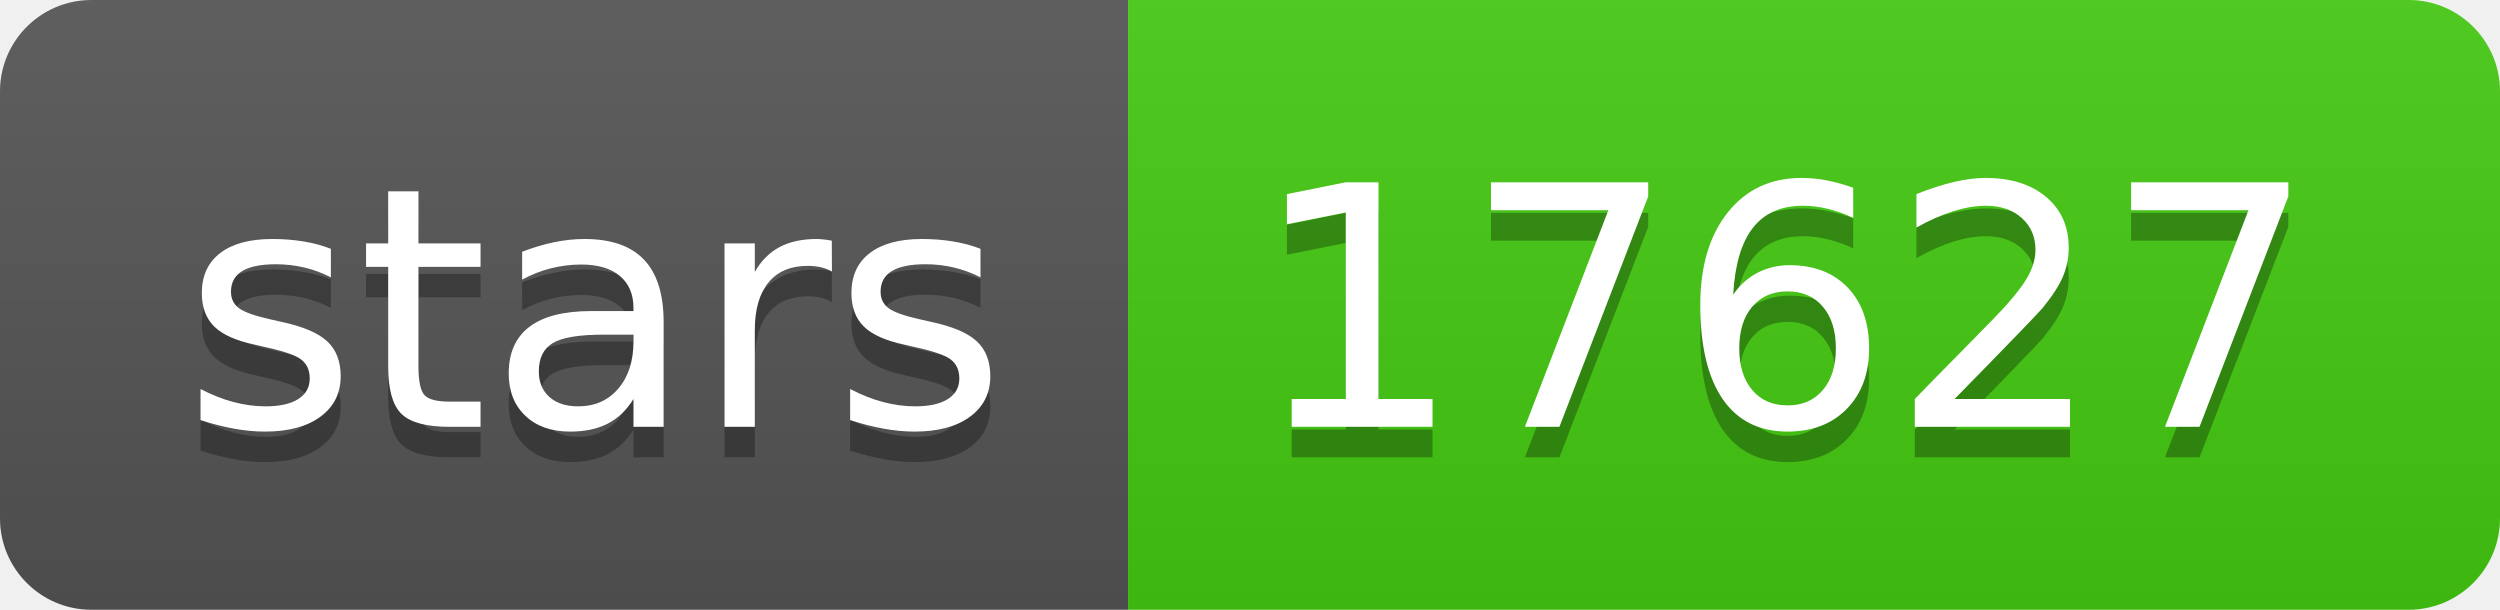
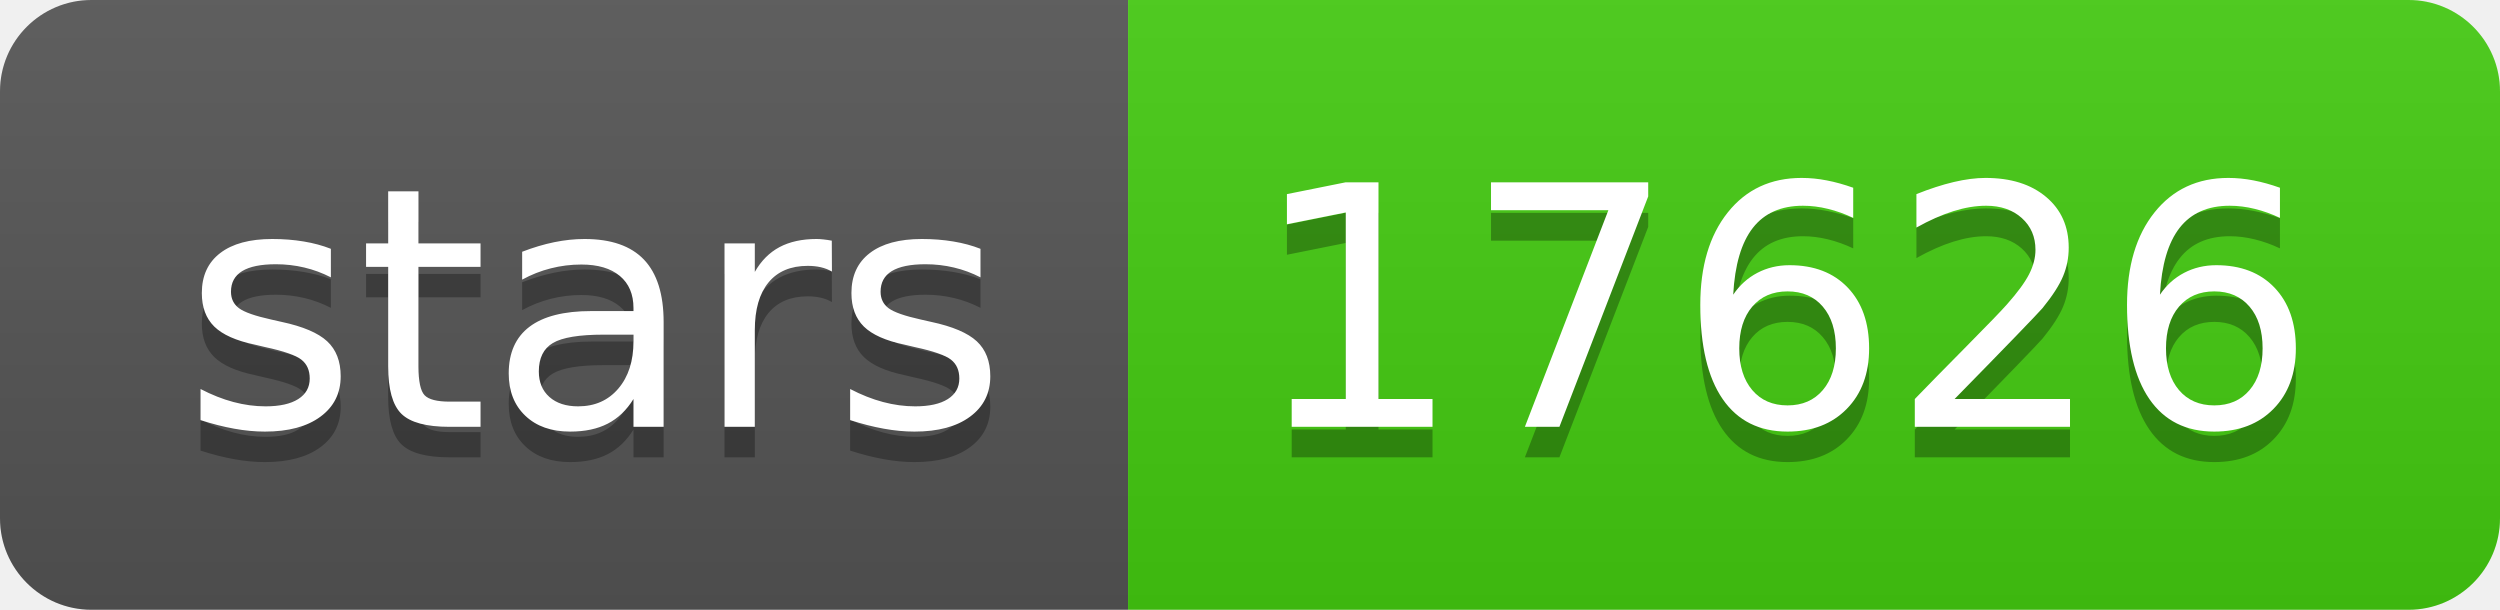
- <svg xmlns="http://www.w3.org/2000/svg" width="82" height="20" role="img" aria-label="stars: 17627">
+ <svg xmlns="http://www.w3.org/2000/svg" width="82" height="20" role="img" aria-label="stars: 17626">
  <linearGradient id="s" x2="0" y2="100%">
    <stop offset="0" stop-color="#bbb" stop-opacity=".1" />
    <stop offset="1" stop-opacity=".1" />
  </linearGradient>
  <clipPath id="r">
    <rect width="82" height="20" rx="3" fill="#fff" />
  </clipPath>
  <g clip-path="url(#r)">
    <rect width="37" height="20" fill="#555" />
    <rect x="37" width="45" height="20" fill="#4c1" />
    <rect width="82" height="20" fill="url(#s)" />
  </g>
  <g fill="#fff" text-anchor="middle" font-family="Verdana,Geneva,DejaVu Sans,sans-serif" text-rendering="geometricPrecision" font-size="110">
    <text aria-hidden="true" x="195" y="150" fill="#010101" fill-opacity=".3" transform="scale(.1)" textLength="270">stars</text>
    <text x="195" y="140" transform="scale(.1)" fill="#fff" textLength="270">stars</text>
-     <text aria-hidden="true" x="585" y="150" fill="#010101" fill-opacity=".3" transform="scale(.1)" textLength="350">17627</text>
-     <text x="585" y="140" transform="scale(.1)" fill="#fff" textLength="350">17627</text>
+     <text aria-hidden="true" x="585" y="150" fill="#010101" fill-opacity=".3" transform="scale(.1)" textLength="350">17626</text>
+     <text x="585" y="140" transform="scale(.1)" fill="#fff" textLength="350">17626</text>
  </g>
</svg>
